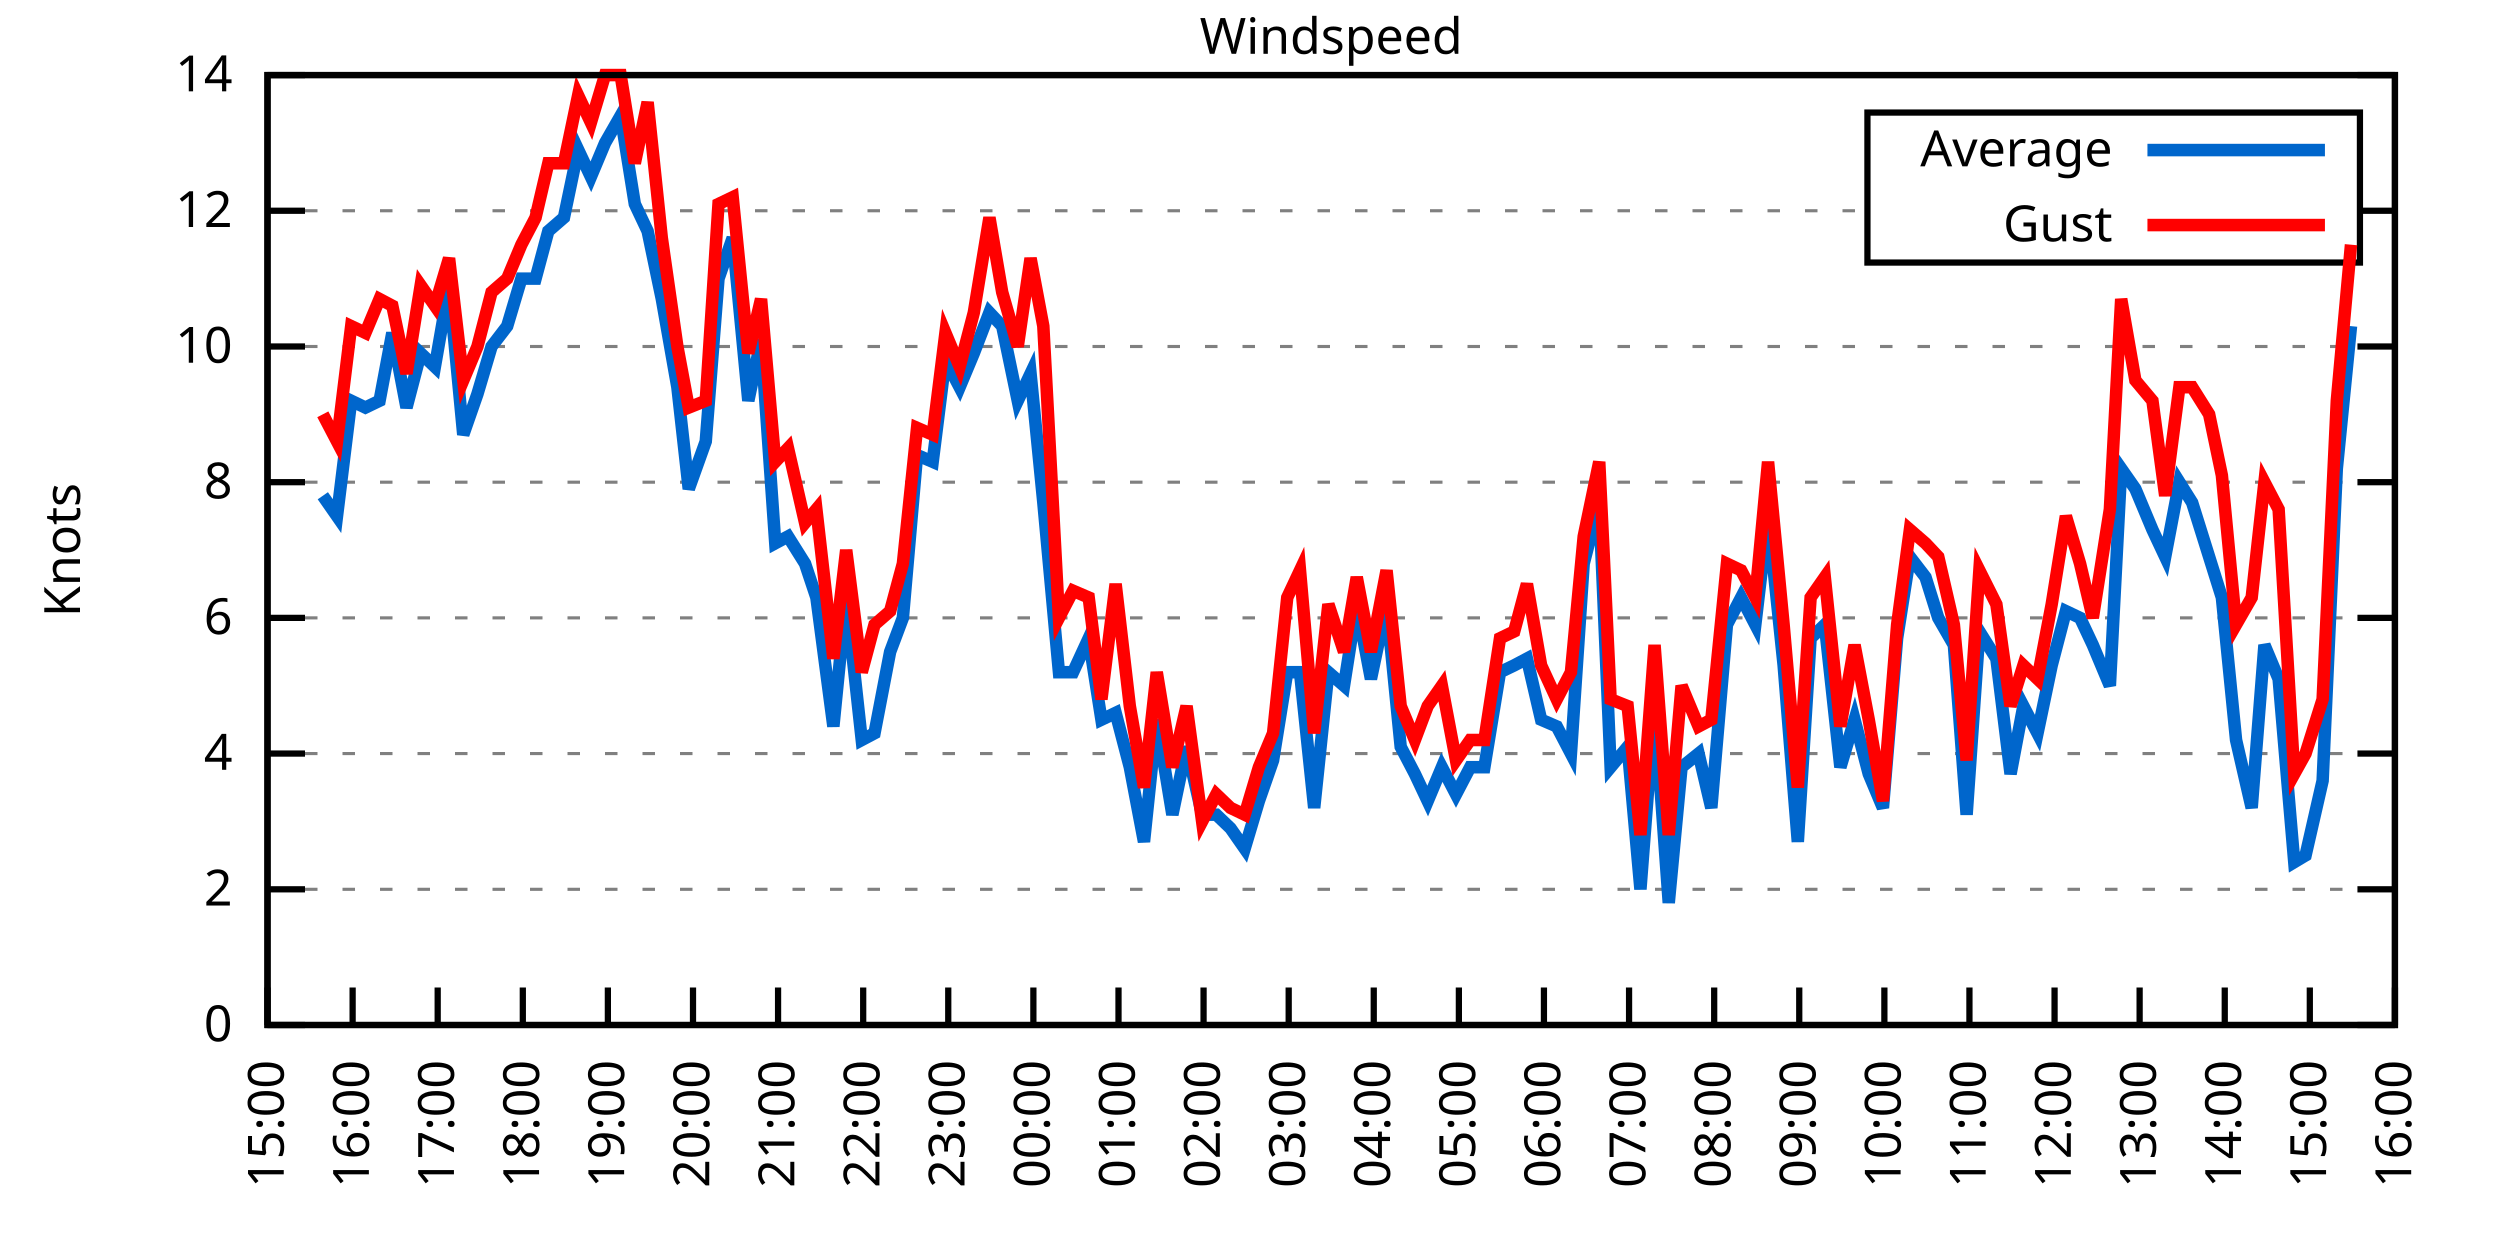
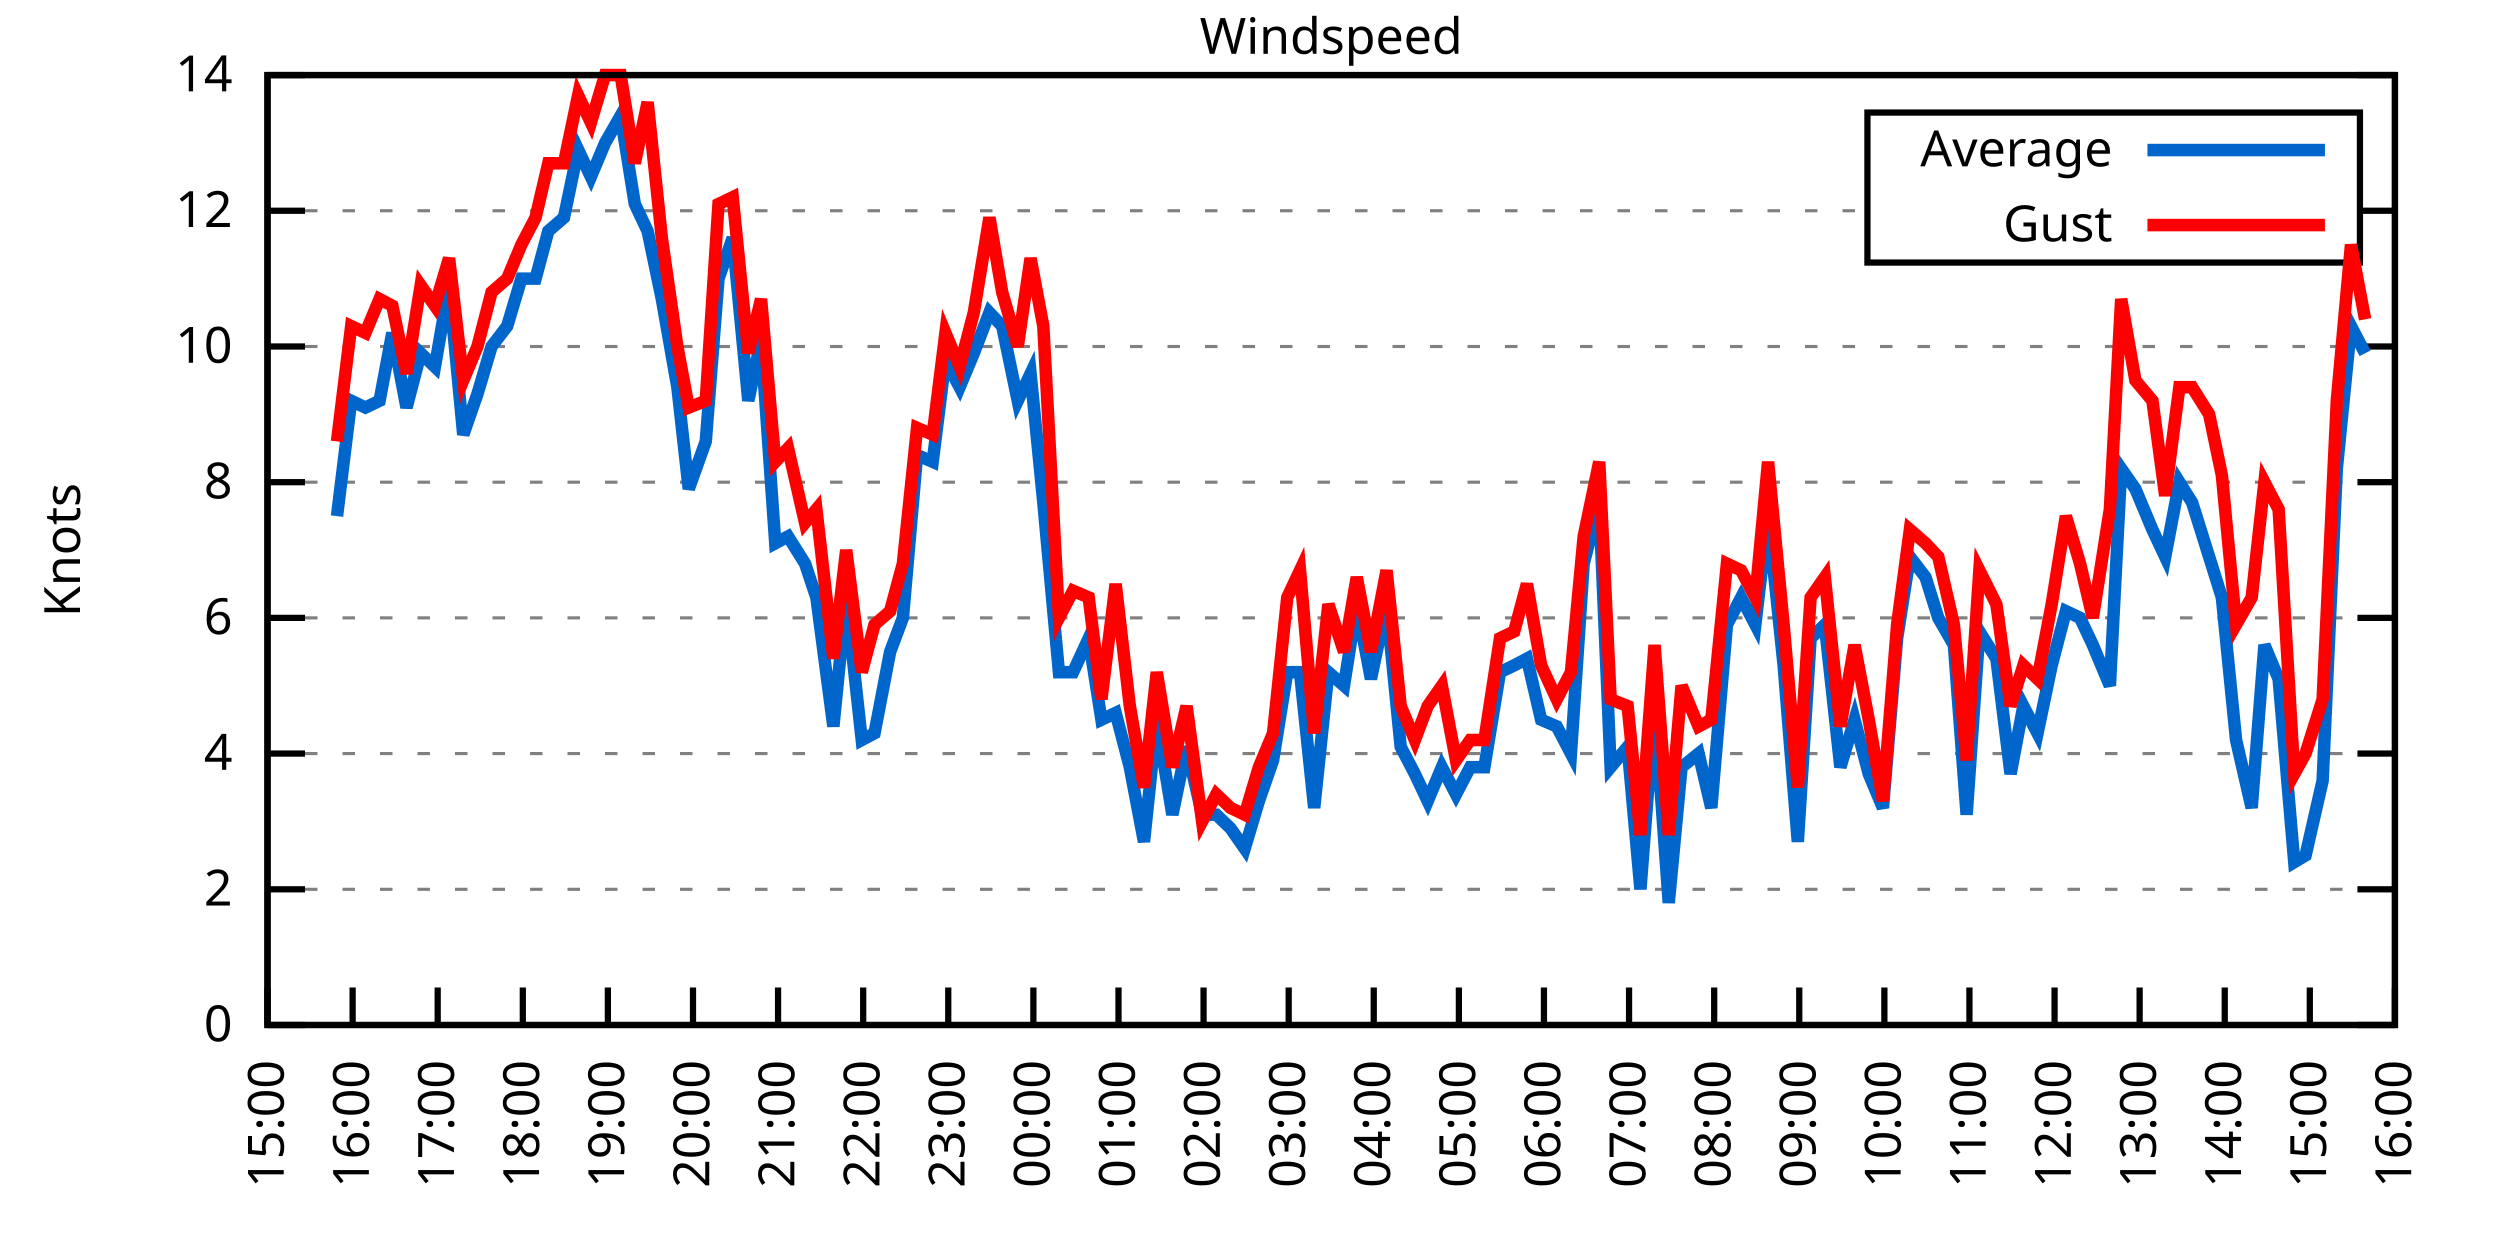
<svg xmlns="http://www.w3.org/2000/svg" xmlns:xlink="http://www.w3.org/1999/xlink" width="400" height="200" viewBox="0 0 400 200">
  <g id="gnuplot_canvas">
    <rect x="0" y="0" width="400" height="200" fill="none" />
    <defs>
      <circle id="gpDot" r="0.5" stroke-width="0.5" stroke="currentColor" />
      <path id="gpPt0" stroke-width="0.333" stroke="currentColor" d="M-1,0 h2 M0,-1 v2" />
      <path id="gpPt1" stroke-width="0.333" stroke="currentColor" d="M-1,-1 L1,1 M1,-1 L-1,1" />
      <path id="gpPt2" stroke-width="0.333" stroke="currentColor" d="M-1,0 L1,0 M0,-1 L0,1 M-1,-1 L1,1 M-1,1 L1,-1" />
      <rect id="gpPt3" stroke-width="0.333" stroke="currentColor" x="-1" y="-1" width="2" height="2" />
      <rect id="gpPt4" stroke-width="0.333" stroke="currentColor" fill="currentColor" x="-1" y="-1" width="2" height="2" />
      <circle id="gpPt5" stroke-width="0.333" stroke="currentColor" cx="0" cy="0" r="1" />
      <use xlink:href="#gpPt5" id="gpPt6" fill="currentColor" stroke="none" />
      <path id="gpPt7" stroke-width="0.333" stroke="currentColor" d="M0,-1.33 L-1.33,0.67 L1.33,0.67 z" />
      <use xlink:href="#gpPt7" id="gpPt8" fill="currentColor" stroke="none" />
      <use xlink:href="#gpPt7" id="gpPt9" stroke="currentColor" transform="rotate(180)" />
      <use xlink:href="#gpPt9" id="gpPt10" fill="currentColor" stroke="none" />
      <use xlink:href="#gpPt3" id="gpPt11" stroke="currentColor" transform="rotate(45)" />
      <use xlink:href="#gpPt11" id="gpPt12" fill="currentColor" stroke="none" />
      <path id="gpPt13" stroke-width="0.333" stroke="currentColor" d="M0,1.330 L1.265,0.411 L0.782,-1.067 L-0.782,-1.076 L-1.265,0.411 z" />
      <use xlink:href="#gpPt13" id="gpPt14" fill="currentColor" stroke="none" />
      <filter id="textbox" filterUnits="objectBoundingBox" x="0" y="0" height="1" width="1">
        <feFlood flood-color="white" flood-opacity="1" result="bgnd" />
        <feComposite in="SourceGraphic" in2="bgnd" operator="atop" />
      </filter>
      <filter id="greybox" filterUnits="objectBoundingBox" x="0" y="0" height="1" width="1">
        <feFlood flood-color="lightgrey" flood-opacity="1" result="grey" />
        <feComposite in="SourceGraphic" in2="grey" operator="atop" />
      </filter>
    </defs>
    <g fill="none" color="white" stroke="currentColor" stroke-width="1.00" stroke-linecap="butt" stroke-linejoin="miter">
</g>
    <g fill="none" color="black" stroke="currentColor" stroke-width="1.00" stroke-linecap="butt" stroke-linejoin="miter">
      <g stroke="none" shape-rendering="crispEdges">
        <polygon fill="rgb(255, 255, 255)" points="42.80,164.00 383.18,164.00 383.18,12.02 42.80,12.02 " />
      </g>
    </g>
    <g fill="none" color="black" stroke="currentColor" stroke-width="1.00" stroke-linecap="butt" stroke-linejoin="miter">
</g>
    <g fill="none" color="black" stroke="black" stroke-width="0.50" stroke-linecap="butt" stroke-linejoin="miter">
</g>
    <g fill="none" color="gray" stroke="currentColor" stroke-width="0.50" stroke-linecap="butt" stroke-linejoin="miter">
      <path stroke="gray" stroke-dasharray="2,4" class="gridline" d="M42.80,164.00 L383.19,164.00  " />
    </g>
    <g fill="none" color="gray" stroke="gray" stroke-width="1.00" stroke-linecap="butt" stroke-linejoin="miter">
</g>
    <g fill="none" color="black" stroke="currentColor" stroke-width="1.00" stroke-linecap="butt" stroke-linejoin="miter">
      <path stroke="black" d="M42.80,164.00 L48.80,164.00 M383.19,164.00 L377.19,164.00  " />
      <g transform="translate(37.20,166.60)" stroke="none" fill="black" font-family="Sans" font-size="8.00" text-anchor="end">
        <text>
          <tspan font-family="Sans"> 0</tspan>
        </text>
      </g>
    </g>
    <g fill="none" color="black" stroke="currentColor" stroke-width="1.00" stroke-linecap="butt" stroke-linejoin="miter">
</g>
    <g fill="none" color="black" stroke="black" stroke-width="0.50" stroke-linecap="butt" stroke-linejoin="miter">
</g>
    <g fill="none" color="gray" stroke="currentColor" stroke-width="0.50" stroke-linecap="butt" stroke-linejoin="miter">
      <path stroke="gray" stroke-dasharray="2,4" class="gridline" d="M42.80,142.29 L383.19,142.29  " />
    </g>
    <g fill="none" color="gray" stroke="gray" stroke-width="1.00" stroke-linecap="butt" stroke-linejoin="miter">
</g>
    <g fill="none" color="black" stroke="currentColor" stroke-width="1.00" stroke-linecap="butt" stroke-linejoin="miter">
      <path stroke="black" d="M42.80,142.29 L48.80,142.29 M383.19,142.29 L377.19,142.29  " />
      <g transform="translate(37.20,144.89)" stroke="none" fill="black" font-family="Sans" font-size="8.00" text-anchor="end">
        <text>
          <tspan font-family="Sans"> 2</tspan>
        </text>
      </g>
    </g>
    <g fill="none" color="black" stroke="currentColor" stroke-width="1.00" stroke-linecap="butt" stroke-linejoin="miter">
</g>
    <g fill="none" color="black" stroke="black" stroke-width="0.50" stroke-linecap="butt" stroke-linejoin="miter">
</g>
    <g fill="none" color="gray" stroke="currentColor" stroke-width="0.50" stroke-linecap="butt" stroke-linejoin="miter">
      <path stroke="gray" stroke-dasharray="2,4" class="gridline" d="M42.80,120.57 L383.19,120.57  " />
    </g>
    <g fill="none" color="gray" stroke="gray" stroke-width="1.00" stroke-linecap="butt" stroke-linejoin="miter">
</g>
    <g fill="none" color="black" stroke="currentColor" stroke-width="1.00" stroke-linecap="butt" stroke-linejoin="miter">
      <path stroke="black" d="M42.80,120.57 L48.80,120.57 M383.19,120.57 L377.19,120.57  " />
      <g transform="translate(37.20,123.17)" stroke="none" fill="black" font-family="Sans" font-size="8.00" text-anchor="end">
        <text>
          <tspan font-family="Sans"> 4</tspan>
        </text>
      </g>
    </g>
    <g fill="none" color="black" stroke="currentColor" stroke-width="1.00" stroke-linecap="butt" stroke-linejoin="miter">
</g>
    <g fill="none" color="black" stroke="black" stroke-width="0.50" stroke-linecap="butt" stroke-linejoin="miter">
</g>
    <g fill="none" color="gray" stroke="currentColor" stroke-width="0.50" stroke-linecap="butt" stroke-linejoin="miter">
      <path stroke="gray" stroke-dasharray="2,4" class="gridline" d="M42.80,98.86 L383.19,98.86  " />
    </g>
    <g fill="none" color="gray" stroke="gray" stroke-width="1.00" stroke-linecap="butt" stroke-linejoin="miter">
</g>
    <g fill="none" color="black" stroke="currentColor" stroke-width="1.00" stroke-linecap="butt" stroke-linejoin="miter">
      <path stroke="black" d="M42.80,98.86 L48.80,98.86 M383.19,98.86 L377.19,98.86  " />
      <g transform="translate(37.20,101.46)" stroke="none" fill="black" font-family="Sans" font-size="8.00" text-anchor="end">
        <text>
          <tspan font-family="Sans"> 6</tspan>
        </text>
      </g>
    </g>
    <g fill="none" color="black" stroke="currentColor" stroke-width="1.00" stroke-linecap="butt" stroke-linejoin="miter">
</g>
    <g fill="none" color="black" stroke="black" stroke-width="0.50" stroke-linecap="butt" stroke-linejoin="miter">
</g>
    <g fill="none" color="gray" stroke="currentColor" stroke-width="0.50" stroke-linecap="butt" stroke-linejoin="miter">
      <path stroke="gray" stroke-dasharray="2,4" class="gridline" d="M42.80,77.15 L383.19,77.15  " />
    </g>
    <g fill="none" color="gray" stroke="gray" stroke-width="1.00" stroke-linecap="butt" stroke-linejoin="miter">
</g>
    <g fill="none" color="black" stroke="currentColor" stroke-width="1.00" stroke-linecap="butt" stroke-linejoin="miter">
      <path stroke="black" d="M42.80,77.15 L48.80,77.15 M383.19,77.15 L377.19,77.15  " />
      <g transform="translate(37.20,79.75)" stroke="none" fill="black" font-family="Sans" font-size="8.00" text-anchor="end">
        <text>
          <tspan font-family="Sans"> 8</tspan>
        </text>
      </g>
    </g>
    <g fill="none" color="black" stroke="currentColor" stroke-width="1.00" stroke-linecap="butt" stroke-linejoin="miter">
</g>
    <g fill="none" color="black" stroke="black" stroke-width="0.50" stroke-linecap="butt" stroke-linejoin="miter">
</g>
    <g fill="none" color="gray" stroke="currentColor" stroke-width="0.50" stroke-linecap="butt" stroke-linejoin="miter">
      <path stroke="gray" stroke-dasharray="2,4" class="gridline" d="M42.80,55.44 L383.19,55.44  " />
    </g>
    <g fill="none" color="gray" stroke="gray" stroke-width="1.00" stroke-linecap="butt" stroke-linejoin="miter">
</g>
    <g fill="none" color="black" stroke="currentColor" stroke-width="1.00" stroke-linecap="butt" stroke-linejoin="miter">
      <path stroke="black" d="M42.80,55.44 L48.80,55.44 M383.19,55.44 L377.19,55.44  " />
      <g transform="translate(37.20,58.04)" stroke="none" fill="black" font-family="Sans" font-size="8.00" text-anchor="end">
        <text>
          <tspan font-family="Sans"> 10</tspan>
        </text>
      </g>
    </g>
    <g fill="none" color="black" stroke="currentColor" stroke-width="1.00" stroke-linecap="butt" stroke-linejoin="miter">
</g>
    <g fill="none" color="black" stroke="black" stroke-width="0.50" stroke-linecap="butt" stroke-linejoin="miter">
</g>
    <g fill="none" color="gray" stroke="currentColor" stroke-width="0.50" stroke-linecap="butt" stroke-linejoin="miter">
      <path stroke="gray" stroke-dasharray="2,4" class="gridline" d="M42.80,33.72 L298.79,33.72 M377.59,33.72 L383.19,33.72  " />
    </g>
    <g fill="none" color="gray" stroke="gray" stroke-width="1.00" stroke-linecap="butt" stroke-linejoin="miter">
</g>
    <g fill="none" color="black" stroke="currentColor" stroke-width="1.00" stroke-linecap="butt" stroke-linejoin="miter">
      <path stroke="black" d="M42.80,33.72 L48.80,33.72 M383.19,33.72 L377.19,33.72  " />
      <g transform="translate(37.20,36.32)" stroke="none" fill="black" font-family="Sans" font-size="8.00" text-anchor="end">
        <text>
          <tspan font-family="Sans"> 12</tspan>
        </text>
      </g>
    </g>
    <g fill="none" color="black" stroke="currentColor" stroke-width="1.00" stroke-linecap="butt" stroke-linejoin="miter">
</g>
    <g fill="none" color="black" stroke="black" stroke-width="0.50" stroke-linecap="butt" stroke-linejoin="miter">
</g>
    <g fill="none" color="gray" stroke="currentColor" stroke-width="0.50" stroke-linecap="butt" stroke-linejoin="miter">
      <path stroke="gray" stroke-dasharray="2,4" class="gridline" d="M42.80,12.01 L383.19,12.01  " />
    </g>
    <g fill="none" color="gray" stroke="gray" stroke-width="1.00" stroke-linecap="butt" stroke-linejoin="miter">
</g>
    <g fill="none" color="black" stroke="currentColor" stroke-width="1.00" stroke-linecap="butt" stroke-linejoin="miter">
      <path stroke="black" d="M42.80,12.01 L48.80,12.01 M383.19,12.01 L377.19,12.01  " />
      <g transform="translate(37.20,14.61)" stroke="none" fill="black" font-family="Sans" font-size="8.00" text-anchor="end">
        <text>
          <tspan font-family="Sans"> 14</tspan>
        </text>
      </g>
    </g>
    <g fill="none" color="black" stroke="currentColor" stroke-width="1.00" stroke-linecap="butt" stroke-linejoin="miter">
      <path stroke="black" d="M42.80,164.00 L42.80,158.00  " />
      <g transform="translate(45.40,169.60) rotate(270.00)" stroke="none" fill="black" font-family="Sans" font-size="8.00" text-anchor="end">
        <text>
          <tspan font-family="Sans">15:00</tspan>
        </text>
      </g>
    </g>
    <g fill="none" color="black" stroke="currentColor" stroke-width="1.00" stroke-linecap="butt" stroke-linejoin="miter">
      <path stroke="black" d="M56.42,164.00 L56.42,158.00  " />
      <g transform="translate(59.02,169.60) rotate(270.00)" stroke="none" fill="black" font-family="Sans" font-size="8.00" text-anchor="end">
        <text>
          <tspan font-family="Sans">16:00</tspan>
        </text>
      </g>
    </g>
    <g fill="none" color="black" stroke="currentColor" stroke-width="1.00" stroke-linecap="butt" stroke-linejoin="miter">
      <path stroke="black" d="M70.03,164.00 L70.03,158.00  " />
      <g transform="translate(72.63,169.60) rotate(270.00)" stroke="none" fill="black" font-family="Sans" font-size="8.00" text-anchor="end">
        <text>
          <tspan font-family="Sans">17:00</tspan>
        </text>
      </g>
    </g>
    <g fill="none" color="black" stroke="currentColor" stroke-width="1.00" stroke-linecap="butt" stroke-linejoin="miter">
      <path stroke="black" d="M83.65,164.00 L83.65,158.00  " />
      <g transform="translate(86.25,169.60) rotate(270.00)" stroke="none" fill="black" font-family="Sans" font-size="8.00" text-anchor="end">
        <text>
          <tspan font-family="Sans">18:00</tspan>
        </text>
      </g>
    </g>
    <g fill="none" color="black" stroke="currentColor" stroke-width="1.00" stroke-linecap="butt" stroke-linejoin="miter">
      <path stroke="black" d="M97.26,164.00 L97.26,158.00  " />
      <g transform="translate(99.86,169.60) rotate(270.00)" stroke="none" fill="black" font-family="Sans" font-size="8.00" text-anchor="end">
        <text>
          <tspan font-family="Sans">19:00</tspan>
        </text>
      </g>
    </g>
    <g fill="none" color="black" stroke="currentColor" stroke-width="1.00" stroke-linecap="butt" stroke-linejoin="miter">
      <path stroke="black" d="M110.88,164.00 L110.88,158.00  " />
      <g transform="translate(113.48,169.60) rotate(270.00)" stroke="none" fill="black" font-family="Sans" font-size="8.00" text-anchor="end">
        <text>
          <tspan font-family="Sans">20:00</tspan>
        </text>
      </g>
    </g>
    <g fill="none" color="black" stroke="currentColor" stroke-width="1.00" stroke-linecap="butt" stroke-linejoin="miter">
      <path stroke="black" d="M124.49,164.00 L124.49,158.00  " />
      <g transform="translate(127.09,169.60) rotate(270.00)" stroke="none" fill="black" font-family="Sans" font-size="8.00" text-anchor="end">
        <text>
          <tspan font-family="Sans">21:00</tspan>
        </text>
      </g>
    </g>
    <g fill="none" color="black" stroke="currentColor" stroke-width="1.00" stroke-linecap="butt" stroke-linejoin="miter">
      <path stroke="black" d="M138.11,164.00 L138.11,158.00  " />
      <g transform="translate(140.71,169.60) rotate(270.00)" stroke="none" fill="black" font-family="Sans" font-size="8.00" text-anchor="end">
        <text>
          <tspan font-family="Sans">22:00</tspan>
        </text>
      </g>
    </g>
    <g fill="none" color="black" stroke="currentColor" stroke-width="1.00" stroke-linecap="butt" stroke-linejoin="miter">
      <path stroke="black" d="M151.72,164.00 L151.72,158.00  " />
      <g transform="translate(154.32,169.60) rotate(270.00)" stroke="none" fill="black" font-family="Sans" font-size="8.00" text-anchor="end">
        <text>
          <tspan font-family="Sans">23:00</tspan>
        </text>
      </g>
    </g>
    <g fill="none" color="black" stroke="currentColor" stroke-width="1.00" stroke-linecap="butt" stroke-linejoin="miter">
      <path stroke="black" d="M165.34,164.00 L165.34,158.00  " />
      <g transform="translate(167.94,169.60) rotate(270.00)" stroke="none" fill="black" font-family="Sans" font-size="8.00" text-anchor="end">
        <text>
          <tspan font-family="Sans">00:00</tspan>
        </text>
      </g>
    </g>
    <g fill="none" color="black" stroke="currentColor" stroke-width="1.00" stroke-linecap="butt" stroke-linejoin="miter">
      <path stroke="black" d="M178.96,164.00 L178.96,158.00  " />
      <g transform="translate(181.56,169.60) rotate(270.00)" stroke="none" fill="black" font-family="Sans" font-size="8.00" text-anchor="end">
        <text>
          <tspan font-family="Sans">01:00</tspan>
        </text>
      </g>
    </g>
    <g fill="none" color="black" stroke="currentColor" stroke-width="1.00" stroke-linecap="butt" stroke-linejoin="miter">
      <path stroke="black" d="M192.57,164.00 L192.57,158.00  " />
      <g transform="translate(195.17,169.60) rotate(270.00)" stroke="none" fill="black" font-family="Sans" font-size="8.00" text-anchor="end">
        <text>
          <tspan font-family="Sans">02:00</tspan>
        </text>
      </g>
    </g>
    <g fill="none" color="black" stroke="currentColor" stroke-width="1.00" stroke-linecap="butt" stroke-linejoin="miter">
      <path stroke="black" d="M206.19,164.00 L206.19,158.00  " />
      <g transform="translate(208.79,169.60) rotate(270.00)" stroke="none" fill="black" font-family="Sans" font-size="8.00" text-anchor="end">
        <text>
          <tspan font-family="Sans">03:00</tspan>
        </text>
      </g>
    </g>
    <g fill="none" color="black" stroke="currentColor" stroke-width="1.00" stroke-linecap="butt" stroke-linejoin="miter">
      <path stroke="black" d="M219.80,164.00 L219.80,158.00  " />
      <g transform="translate(222.40,169.60) rotate(270.00)" stroke="none" fill="black" font-family="Sans" font-size="8.00" text-anchor="end">
        <text>
          <tspan font-family="Sans">04:00</tspan>
        </text>
      </g>
    </g>
    <g fill="none" color="black" stroke="currentColor" stroke-width="1.00" stroke-linecap="butt" stroke-linejoin="miter">
      <path stroke="black" d="M233.42,164.00 L233.42,158.00  " />
      <g transform="translate(236.02,169.60) rotate(270.00)" stroke="none" fill="black" font-family="Sans" font-size="8.00" text-anchor="end">
        <text>
          <tspan font-family="Sans">05:00</tspan>
        </text>
      </g>
    </g>
    <g fill="none" color="black" stroke="currentColor" stroke-width="1.00" stroke-linecap="butt" stroke-linejoin="miter">
      <path stroke="black" d="M247.03,164.00 L247.03,158.00  " />
      <g transform="translate(249.63,169.60) rotate(270.00)" stroke="none" fill="black" font-family="Sans" font-size="8.00" text-anchor="end">
        <text>
          <tspan font-family="Sans">06:00</tspan>
        </text>
      </g>
    </g>
    <g fill="none" color="black" stroke="currentColor" stroke-width="1.00" stroke-linecap="butt" stroke-linejoin="miter">
      <path stroke="black" d="M260.65,164.00 L260.65,158.00  " />
      <g transform="translate(263.25,169.60) rotate(270.00)" stroke="none" fill="black" font-family="Sans" font-size="8.00" text-anchor="end">
        <text>
          <tspan font-family="Sans">07:00</tspan>
        </text>
      </g>
    </g>
    <g fill="none" color="black" stroke="currentColor" stroke-width="1.00" stroke-linecap="butt" stroke-linejoin="miter">
      <path stroke="black" d="M274.27,164.00 L274.27,158.00  " />
      <g transform="translate(276.87,169.60) rotate(270.00)" stroke="none" fill="black" font-family="Sans" font-size="8.00" text-anchor="end">
        <text>
          <tspan font-family="Sans">08:00</tspan>
        </text>
      </g>
    </g>
    <g fill="none" color="black" stroke="currentColor" stroke-width="1.00" stroke-linecap="butt" stroke-linejoin="miter">
      <path stroke="black" d="M287.88,164.00 L287.88,158.00  " />
      <g transform="translate(290.48,169.60) rotate(270.00)" stroke="none" fill="black" font-family="Sans" font-size="8.00" text-anchor="end">
        <text>
          <tspan font-family="Sans">09:00</tspan>
        </text>
      </g>
    </g>
    <g fill="none" color="black" stroke="currentColor" stroke-width="1.00" stroke-linecap="butt" stroke-linejoin="miter">
      <path stroke="black" d="M301.50,164.00 L301.50,158.00  " />
      <g transform="translate(304.10,169.60) rotate(270.00)" stroke="none" fill="black" font-family="Sans" font-size="8.00" text-anchor="end">
        <text>
          <tspan font-family="Sans">10:00</tspan>
        </text>
      </g>
    </g>
    <g fill="none" color="black" stroke="currentColor" stroke-width="1.00" stroke-linecap="butt" stroke-linejoin="miter">
      <path stroke="black" d="M315.11,164.00 L315.11,158.00  " />
      <g transform="translate(317.71,169.60) rotate(270.00)" stroke="none" fill="black" font-family="Sans" font-size="8.00" text-anchor="end">
        <text>
          <tspan font-family="Sans">11:00</tspan>
        </text>
      </g>
    </g>
    <g fill="none" color="black" stroke="currentColor" stroke-width="1.00" stroke-linecap="butt" stroke-linejoin="miter">
      <path stroke="black" d="M328.73,164.00 L328.73,158.00  " />
      <g transform="translate(331.33,169.60) rotate(270.00)" stroke="none" fill="black" font-family="Sans" font-size="8.00" text-anchor="end">
        <text>
          <tspan font-family="Sans">12:00</tspan>
        </text>
      </g>
    </g>
    <g fill="none" color="black" stroke="currentColor" stroke-width="1.00" stroke-linecap="butt" stroke-linejoin="miter">
      <path stroke="black" d="M342.34,164.00 L342.34,158.00  " />
      <g transform="translate(344.94,169.60) rotate(270.00)" stroke="none" fill="black" font-family="Sans" font-size="8.00" text-anchor="end">
        <text>
          <tspan font-family="Sans">13:00</tspan>
        </text>
      </g>
    </g>
    <g fill="none" color="black" stroke="currentColor" stroke-width="1.00" stroke-linecap="butt" stroke-linejoin="miter">
      <path stroke="black" d="M355.96,164.00 L355.96,158.00  " />
      <g transform="translate(358.56,169.60) rotate(270.00)" stroke="none" fill="black" font-family="Sans" font-size="8.00" text-anchor="end">
        <text>
          <tspan font-family="Sans">14:00</tspan>
        </text>
      </g>
    </g>
    <g fill="none" color="black" stroke="currentColor" stroke-width="1.00" stroke-linecap="butt" stroke-linejoin="miter">
      <path stroke="black" d="M369.57,164.00 L369.57,158.00  " />
      <g transform="translate(372.17,169.60) rotate(270.00)" stroke="none" fill="black" font-family="Sans" font-size="8.00" text-anchor="end">
        <text>
          <tspan font-family="Sans">15:00</tspan>
        </text>
      </g>
    </g>
    <g fill="none" color="black" stroke="currentColor" stroke-width="1.00" stroke-linecap="butt" stroke-linejoin="miter">
      <path stroke="black" d="M383.19,164.00 L383.19,158.00  " />
      <g transform="translate(385.79,169.60) rotate(270.00)" stroke="none" fill="black" font-family="Sans" font-size="8.00" text-anchor="end">
        <text>
          <tspan font-family="Sans">16:00</tspan>
        </text>
      </g>
    </g>
    <g fill="none" color="black" stroke="currentColor" stroke-width="1.00" stroke-linecap="butt" stroke-linejoin="miter">
</g>
    <g fill="none" color="black" stroke="currentColor" stroke-width="1.00" stroke-linecap="butt" stroke-linejoin="miter">
      <path stroke="black" d="M42.80,12.01 L42.80,164.00 L383.19,164.00 L383.19,12.01 L42.80,12.01 Z  " />
    </g>
    <g fill="none" color="black" stroke="currentColor" stroke-width="1.00" stroke-linecap="butt" stroke-linejoin="miter">
</g>
    <g fill="none" color="black" stroke="currentColor" stroke-width="1.00" stroke-linecap="butt" stroke-linejoin="miter">
      <path stroke="black" d="M298.79,42.01 L298.79,18.01 L377.59,18.01 L377.59,42.01 L298.79,42.01 Z  " />
    </g>
    <g id="Windspeed_plot_1">
      <g fill="none" color="white" stroke="black" stroke-width="2.00" stroke-linecap="butt" stroke-linejoin="miter">
</g>
      <g fill="none" color="black" stroke="currentColor" stroke-width="2.00" stroke-linecap="butt" stroke-linejoin="miter">
        <g transform="translate(337.99,26.61)" stroke="none" fill="black" font-family="Sans" font-size="8.00" text-anchor="end">
          <text>
            <tspan font-family="Sans">Average</tspan>
          </text>
        </g>
      </g>
      <g fill="none" color="black" stroke="currentColor" stroke-width="2.00" stroke-linecap="butt" stroke-linejoin="miter">
-         <path stroke="rgb(  0, 102, 204)" d="M343.59,24.01 L371.99,24.01 M51.65,79.32 L53.92,82.58 L56.19,64.12 L58.46,65.21 L60.73,64.12 L62.77,53.26   L65.04,65.21 L67.31,56.52 L69.58,58.69 L71.85,45.66 L74.12,69.55 L76.39,63.04 L78.65,55.44 L81.15,52.18   L83.42,44.58 L85.69,44.58 L87.73,36.98 L90.23,34.81 L92.50,23.95 L94.54,28.29 L96.81,22.87 L99.30,18.52   L101.57,32.64 L103.62,36.98 L105.89,47.84 L108.38,61.95 L110.20,78.23 L112.92,70.63 L114.96,44.58 L117.23,38.07   L119.73,64.12 L121.77,54.35 L124.04,86.92 L126.08,85.83 L128.81,90.18 L130.62,95.60 L133.34,116.23 L135.39,95.60   L137.88,118.40 L139.92,117.32 L142.42,104.29 L144.46,98.86 L146.73,72.81 L149.23,73.89 L151.27,57.61 L153.54,61.95   L155.81,56.52 L158.31,50.01 L160.35,52.18 L162.84,64.12 L164.89,59.78 L166.93,80.41 L169.43,107.55 L171.69,107.55   L174.19,102.12 L176.23,115.15 L178.50,114.06 L180.77,122.75 L183.04,134.69 L185.08,115.15 L187.58,130.35 L189.85,119.49   L192.34,130.35 L194.61,130.35 L196.88,132.52 L199.15,135.77 L201.42,128.17 L203.69,121.66 L205.96,107.55 L208.00,107.55   L210.27,129.26 L212.54,107.55 L215.04,109.72 L217.08,96.69 L219.35,108.63 L221.85,96.69 L224.11,119.49 L226.38,123.83   L228.43,128.17 L230.70,122.75 L232.96,127.09 L235.23,122.75 L237.50,122.75 L240.00,107.55 L242.27,106.46 L244.31,105.38   L246.58,115.15 L249.08,116.23 L251.35,120.57 L253.39,90.18 L255.88,80.41 L257.70,122.75 L260.42,119.49 L262.47,142.29   L264.73,112.97 L267.00,144.46 L269.05,122.75 L271.77,120.57 L273.81,129.26 L276.31,99.95 L278.58,95.60 L280.85,99.95   L282.89,82.58 L285.38,106.46 L287.65,134.69 L289.70,102.12 L291.97,99.95 L294.46,122.75 L296.73,115.15 L299.00,123.83   L301.27,129.26 L303.54,102.12 L305.58,89.09 L308.08,92.35 L310.12,98.86 L312.62,103.20 L314.66,130.35 L316.70,101.03   L319.42,105.38 L321.69,123.83 L323.74,112.97 L326.00,117.32 L328.27,106.46 L330.54,97.78 L332.81,98.86 L334.85,103.20   L337.58,109.72 L339.39,74.98 L341.66,78.23 L344.39,84.75 L346.43,89.09 L348.70,77.15 L350.74,80.41 L353.46,89.09   L355.50,95.60 L357.77,118.40 L360.27,129.26 L362.31,103.20 L364.58,108.63 L367.08,137.94 L368.89,136.86 L371.62,124.92   L373.89,74.98 L376.16,52.18  " />
+         <path stroke="rgb(  0, 102, 204)" d="M343.59,24.01 L371.99,24.01 M53.92,82.58 L56.19,64.12 L58.46,65.21 L60.73,64.12 L62.77,53.26 L65.04,65.21   L67.31,56.52 L69.58,58.69 L71.85,45.66 L74.12,69.55 L76.39,63.04 L78.65,55.44 L81.15,52.18 L83.42,44.58   L85.69,44.58 L87.73,36.98 L90.23,34.81 L92.50,23.95 L94.54,28.29 L96.81,22.87 L99.30,18.52 L101.57,32.64   L103.62,36.98 L105.89,47.84 L108.38,61.95 L110.20,78.23 L112.92,70.63 L114.96,44.58 L117.23,38.07 L119.73,64.12   L121.77,54.35 L124.04,86.92 L126.08,85.83 L128.81,90.18 L130.62,95.60 L133.34,116.23 L135.39,95.60 L137.88,118.40   L139.92,117.32 L142.42,104.29 L144.46,98.86 L146.73,72.81 L149.23,73.89 L151.27,57.61 L153.54,61.95 L155.81,56.52   L158.31,50.01 L160.35,52.18 L162.84,64.12 L164.89,59.78 L166.93,80.41 L169.43,107.55 L171.69,107.55 L174.19,102.12   L176.23,115.15 L178.50,114.06 L180.77,122.75 L183.04,134.69 L185.08,115.15 L187.58,130.35 L189.85,119.49 L192.34,130.35   L194.61,130.35 L196.88,132.52 L199.15,135.77 L201.42,128.17 L203.69,121.66 L205.96,107.55 L208.00,107.55 L210.27,129.26   L212.54,107.55 L215.04,109.72 L217.08,96.69 L219.35,108.63 L221.85,96.69 L224.11,119.49 L226.38,123.83 L228.43,128.17   L230.70,122.75 L232.96,127.09 L235.23,122.75 L237.50,122.75 L240.00,107.55 L242.27,106.46 L244.31,105.38 L246.58,115.15   L249.08,116.23 L251.35,120.57 L253.39,90.18 L255.88,80.41 L257.70,122.75 L260.42,119.49 L262.47,142.29 L264.73,112.97   L267.00,144.46 L269.05,122.75 L271.77,120.57 L273.81,129.26 L276.31,99.95 L278.58,95.60 L280.85,99.95 L282.89,82.58   L285.38,106.46 L287.65,134.69 L289.70,102.12 L291.97,99.95 L294.46,122.75 L296.73,115.15 L299.00,123.83 L301.27,129.26   L303.54,102.12 L305.58,89.09 L308.08,92.35 L310.12,98.86 L312.62,103.20 L314.66,130.35 L316.70,101.03 L319.42,105.38   L321.69,123.83 L323.74,112.97 L326.00,117.32 L328.27,106.46 L330.54,97.78 L332.81,98.86 L334.85,103.20 L337.58,109.72   L339.39,74.98 L341.66,78.23 L344.39,84.75 L346.43,89.09 L348.70,77.15 L350.74,80.41 L353.46,89.09 L355.50,95.60   L357.77,118.40 L360.27,129.26 L362.31,103.20 L364.58,108.63 L367.08,137.94 L368.89,136.86 L371.62,124.92 L373.89,74.98   L376.16,52.18 L378.42,56.52  " />
      </g>
    </g>
    <g id="Windspeed_plot_2">
      <g fill="none" color="black" stroke="currentColor" stroke-width="2.00" stroke-linecap="butt" stroke-linejoin="miter">
        <g transform="translate(337.99,38.61)" stroke="none" fill="black" font-family="Sans" font-size="8.00" text-anchor="end">
          <text>
            <tspan font-family="Sans">Gust</tspan>
          </text>
        </g>
      </g>
      <g fill="none" color="black" stroke="currentColor" stroke-width="2.00" stroke-linecap="butt" stroke-linejoin="miter">
-         <path stroke="rgb(255,   0,   0)" d="M343.59,36.01 L371.99,36.01 M51.65,66.29 L53.92,70.63 L56.19,52.18 L58.46,53.26 L60.73,47.84 L62.77,48.92   L65.04,59.78 L67.31,45.66 L69.58,48.92 L71.85,41.32 L74.12,60.86 L76.39,55.44 L78.65,46.75 L81.15,44.58   L83.42,39.15 L85.69,34.81 L87.73,26.12 L90.23,26.12 L92.50,15.27 L94.54,19.61 L96.81,12.01 L99.30,12.01   L101.57,26.12 L103.62,16.35 L105.89,38.07 L108.38,55.44 L110.20,65.21 L112.92,64.12 L114.96,32.64 L117.23,31.55   L119.73,56.52 L121.77,47.84 L124.04,73.89 L126.08,71.72 L128.81,83.66 L130.62,81.49 L133.34,105.38 L135.39,88.00   L137.88,107.55 L139.92,99.95 L142.42,97.78 L144.46,90.18 L146.73,68.46 L149.23,69.55 L151.27,53.26 L153.54,58.69   L155.81,50.01 L158.31,34.81 L160.35,46.75 L162.84,55.44 L164.89,41.32 L166.93,52.18 L169.43,98.86 L171.69,94.52   L174.19,95.60 L176.23,111.89 L178.50,93.43 L180.77,112.97 L183.04,126.00 L185.08,107.55 L187.58,122.75 L189.85,112.97   L192.34,131.43 L194.61,127.09 L196.88,129.26 L199.15,130.35 L201.42,122.75 L203.69,117.32 L205.96,95.60 L208.00,91.26   L210.27,117.32 L212.54,96.69 L215.04,104.29 L217.08,92.35 L219.35,104.29 L221.85,91.26 L224.11,112.97 L226.38,118.40   L228.43,112.97 L230.70,109.72 L232.96,121.66 L235.23,118.40 L237.50,118.40 L240.00,102.12 L242.27,101.03 L244.31,93.43   L246.58,106.46 L249.08,111.89 L251.35,107.55 L253.39,85.83 L255.88,73.89 L257.70,111.89 L260.42,112.97 L262.47,133.60   L264.73,103.20 L267.00,133.60 L269.05,109.72 L271.77,116.23 L273.81,115.15 L276.31,90.18 L278.58,91.26 L280.85,95.60   L282.89,73.89 L285.38,99.95 L287.65,126.00 L289.70,95.60 L291.97,92.35 L294.46,116.23 L296.73,103.20 L299.00,115.15   L301.27,128.17 L303.54,99.95 L305.58,84.75 L308.08,86.92 L310.12,89.09 L312.62,99.95 L314.66,121.66 L316.70,91.26   L319.42,96.69 L321.69,112.97 L323.74,106.46 L326.00,108.63 L328.27,96.69 L330.54,82.58 L332.81,90.18 L334.85,98.86   L337.58,81.49 L339.39,47.84 L341.66,60.86 L344.39,64.12 L346.43,79.32 L348.70,61.95 L350.74,61.95 L353.46,66.29   L355.50,76.06 L357.77,99.95 L360.27,95.60 L362.31,77.15 L364.58,81.49 L367.08,123.83 L368.89,120.57 L371.62,111.89   L373.89,64.12 L376.16,39.15  " />
+         <path stroke="rgb(255,   0,   0)" d="M343.59,36.01 L371.99,36.01 M53.92,70.63 L56.19,52.18 L58.46,53.26 L60.73,47.84 L62.77,48.92 L65.04,59.78   L67.31,45.66 L69.58,48.92 L71.85,41.32 L74.12,60.86 L76.39,55.44 L78.65,46.75 L81.15,44.58 L83.42,39.15   L85.69,34.81 L87.73,26.12 L90.23,26.12 L92.50,15.27 L94.54,19.61 L96.81,12.01 L99.30,12.01 L101.57,26.12   L103.62,16.35 L105.89,38.07 L108.38,55.44 L110.20,65.21 L112.92,64.12 L114.96,32.64 L117.23,31.55 L119.73,56.52   L121.77,47.84 L124.04,73.89 L126.08,71.72 L128.81,83.66 L130.62,81.49 L133.34,105.38 L135.39,88.00 L137.88,107.55   L139.92,99.95 L142.42,97.78 L144.46,90.18 L146.73,68.46 L149.23,69.55 L151.27,53.26 L153.54,58.69 L155.81,50.01   L158.31,34.81 L160.35,46.75 L162.84,55.44 L164.89,41.32 L166.93,52.18 L169.43,98.86 L171.69,94.52 L174.19,95.60   L176.23,111.89 L178.50,93.43 L180.77,112.97 L183.04,126.00 L185.08,107.55 L187.58,122.75 L189.85,112.97 L192.34,131.43   L194.61,127.09 L196.88,129.26 L199.15,130.35 L201.42,122.75 L203.69,117.32 L205.96,95.60 L208.00,91.26 L210.27,117.32   L212.54,96.69 L215.04,104.29 L217.08,92.35 L219.35,104.29 L221.85,91.26 L224.11,112.97 L226.38,118.40 L228.43,112.97   L230.70,109.72 L232.96,121.66 L235.23,118.40 L237.50,118.40 L240.00,102.12 L242.27,101.03 L244.31,93.43 L246.58,106.46   L249.08,111.89 L251.35,107.55 L253.39,85.83 L255.88,73.89 L257.70,111.89 L260.42,112.97 L262.47,133.60 L264.73,103.20   L267.00,133.60 L269.05,109.72 L271.77,116.23 L273.81,115.15 L276.31,90.18 L278.58,91.26 L280.85,95.60 L282.89,73.89   L285.38,99.95 L287.65,126.00 L289.70,95.60 L291.97,92.35 L294.46,116.23 L296.73,103.20 L299.00,115.15 L301.27,128.17   L303.54,99.95 L305.58,84.75 L308.08,86.92 L310.12,89.09 L312.62,99.95 L314.66,121.66 L316.70,91.26 L319.42,96.69   L321.69,112.97 L323.74,106.46 L326.00,108.63 L328.27,96.69 L330.54,82.58 L332.81,90.18 L334.85,98.86 L337.58,81.49   L339.39,47.84 L341.66,60.86 L344.39,64.12 L346.43,79.32 L348.70,61.95 L350.74,61.95 L353.46,66.29 L355.50,76.06   L357.77,99.95 L360.27,95.60 L362.31,77.15 L364.58,81.49 L367.08,123.83 L368.89,120.57 L371.62,111.89 L373.89,64.12   L376.16,39.15 L378.42,51.09  " />
      </g>
    </g>
    <g fill="none" color="black" stroke="currentColor" stroke-width="2.00" stroke-linecap="butt" stroke-linejoin="miter">
</g>
    <g fill="none" color="black" stroke="black" stroke-width="1.00" stroke-linecap="butt" stroke-linejoin="miter">
</g>
    <g fill="none" color="black" stroke="currentColor" stroke-width="1.00" stroke-linecap="butt" stroke-linejoin="miter">
      <path stroke="black" d="M42.80,12.01 L42.80,164.00 L383.19,164.00 L383.19,12.01 L42.80,12.01 Z  " />
      <g transform="translate(12.80,88.01) rotate(270.00)" stroke="none" fill="black" font-family="Sans" font-size="8.00" text-anchor="middle">
        <text>
          <tspan font-family="Sans">Knots</tspan>
        </text>
      </g>
    </g>
    <g fill="none" color="black" stroke="currentColor" stroke-width="1.00" stroke-linecap="butt" stroke-linejoin="miter">
</g>
    <g fill="none" color="black" stroke="currentColor" stroke-width="1.00" stroke-linecap="butt" stroke-linejoin="miter">
      <g transform="translate(212.99,8.61)" stroke="none" fill="black" font-family="Sans" font-size="8.00" text-anchor="middle">
        <text>
          <tspan font-family="Sans">Windspeed</tspan>
        </text>
      </g>
    </g>
    <g fill="none" color="black" stroke="currentColor" stroke-width="1.00" stroke-linecap="butt" stroke-linejoin="miter">
</g>
  </g>
</svg>
